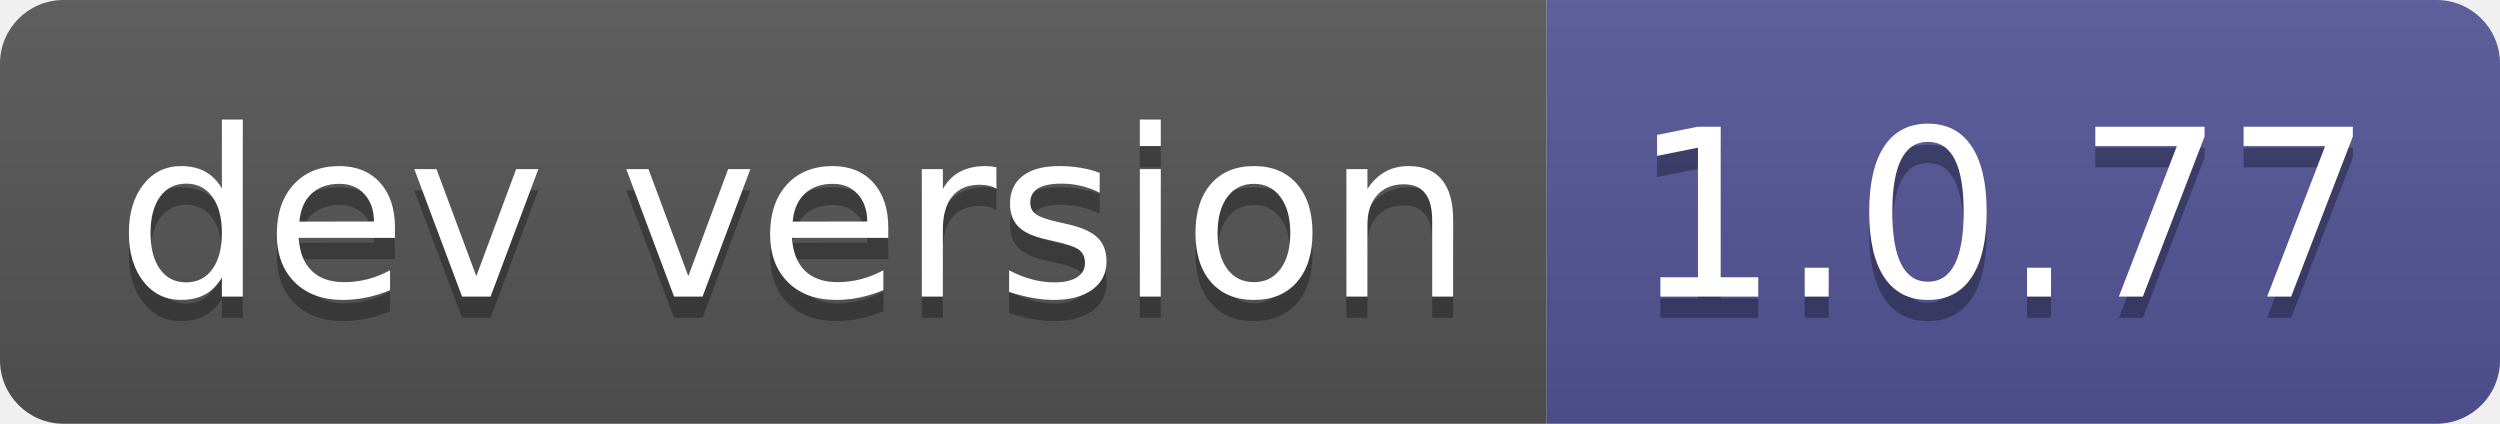
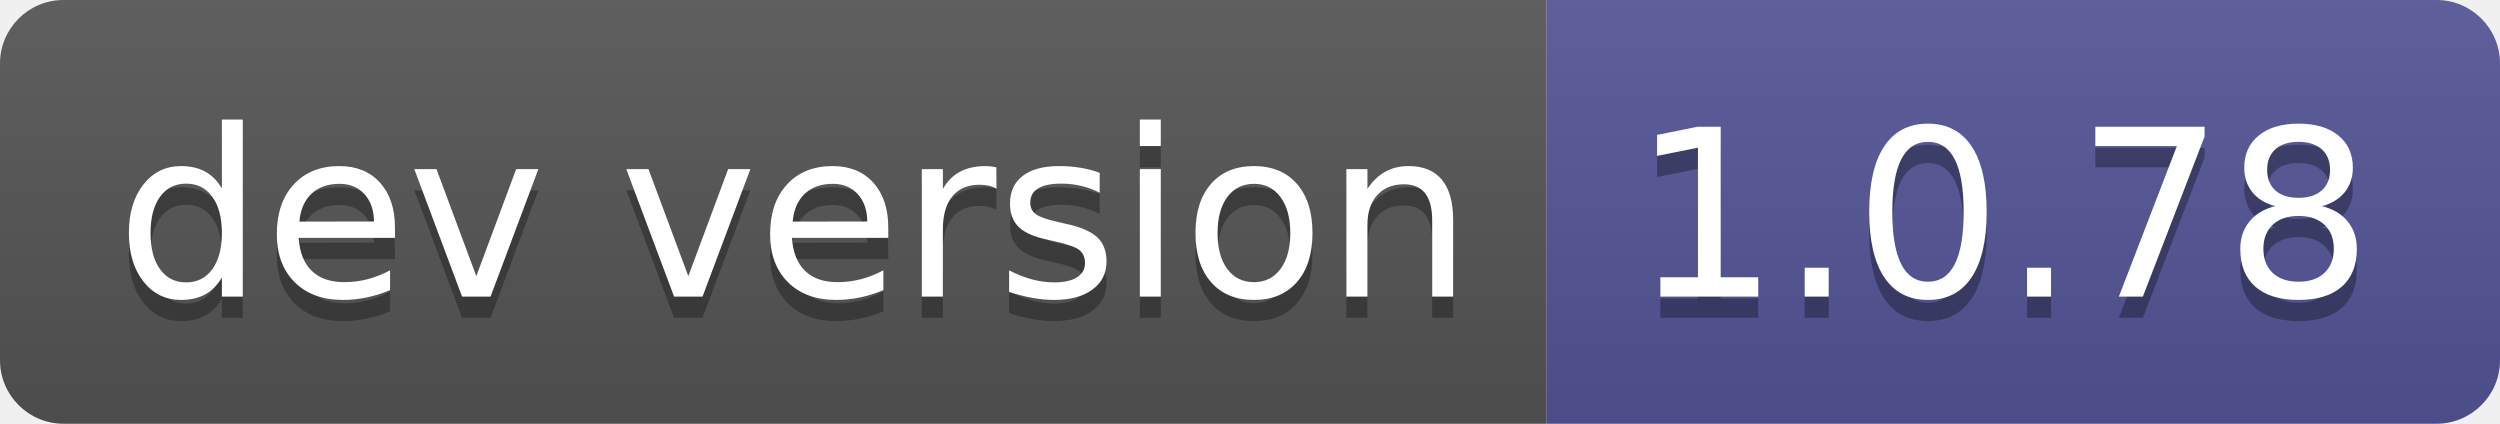
- <svg xmlns="http://www.w3.org/2000/svg" width="118" height="20" role="img" aria-label="dev version: 1.0.77">
+ <svg xmlns="http://www.w3.org/2000/svg" width="118" height="20" role="img" aria-label="dev version: 1.0.78">
  <linearGradient id="s" x2="0" y2="100%">
    <stop offset="0" stop-color="#bbb" stop-opacity=".1" />
    <stop offset="1" stop-opacity=".1" />
  </linearGradient>
  <clipPath id="r">
    <rect width="118" height="20" rx="3" fill="#fff" />
  </clipPath>
  <g clip-path="url(#r)">
    <rect width="73" height="20" fill="#555" />
    <rect x="73" width="45" height="20" fill="#535597" />
    <rect width="118" height="20" fill="url(#s)" />
  </g>
  <g fill="#fff" text-anchor="middle" font-family="Verdana,Geneva,DejaVu Sans,sans-serif" text-rendering="geometricPrecision" font-size="110">
    <text aria-hidden="true" x="375" y="150" fill="#010101" fill-opacity=".3" transform="scale(.1)" textLength="630">dev version</text>
    <text x="375" y="140" transform="scale(.1)" fill="#fff" textLength="630">dev version</text>
-     <text aria-hidden="true" x="945" y="150" fill="#010101" fill-opacity=".3" transform="scale(.1)" textLength="350">1.0.77</text>
-     <text x="945" y="140" transform="scale(.1)" fill="#fff" textLength="350">1.0.77</text>
+     <text aria-hidden="true" x="945" y="150" fill="#010101" fill-opacity=".3" transform="scale(.1)" textLength="350">1.0.78</text>
+     <text x="945" y="140" transform="scale(.1)" fill="#fff" textLength="350">1.0.78</text>
  </g>
</svg>
